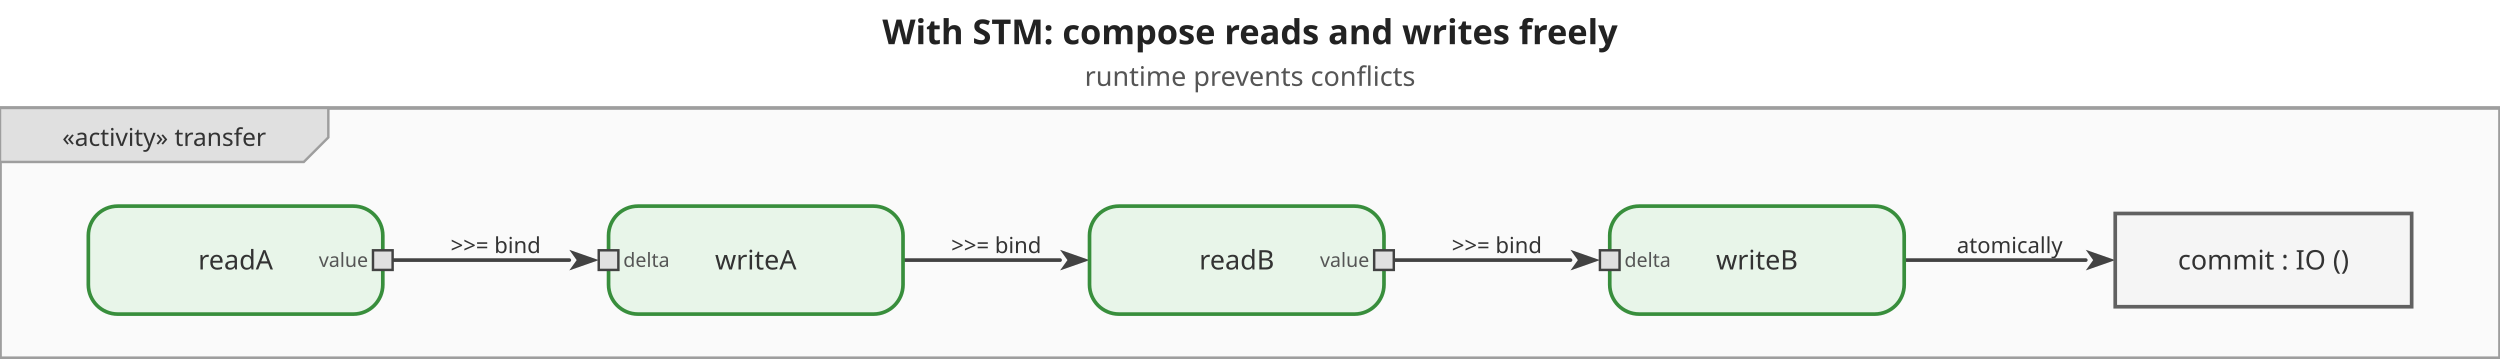
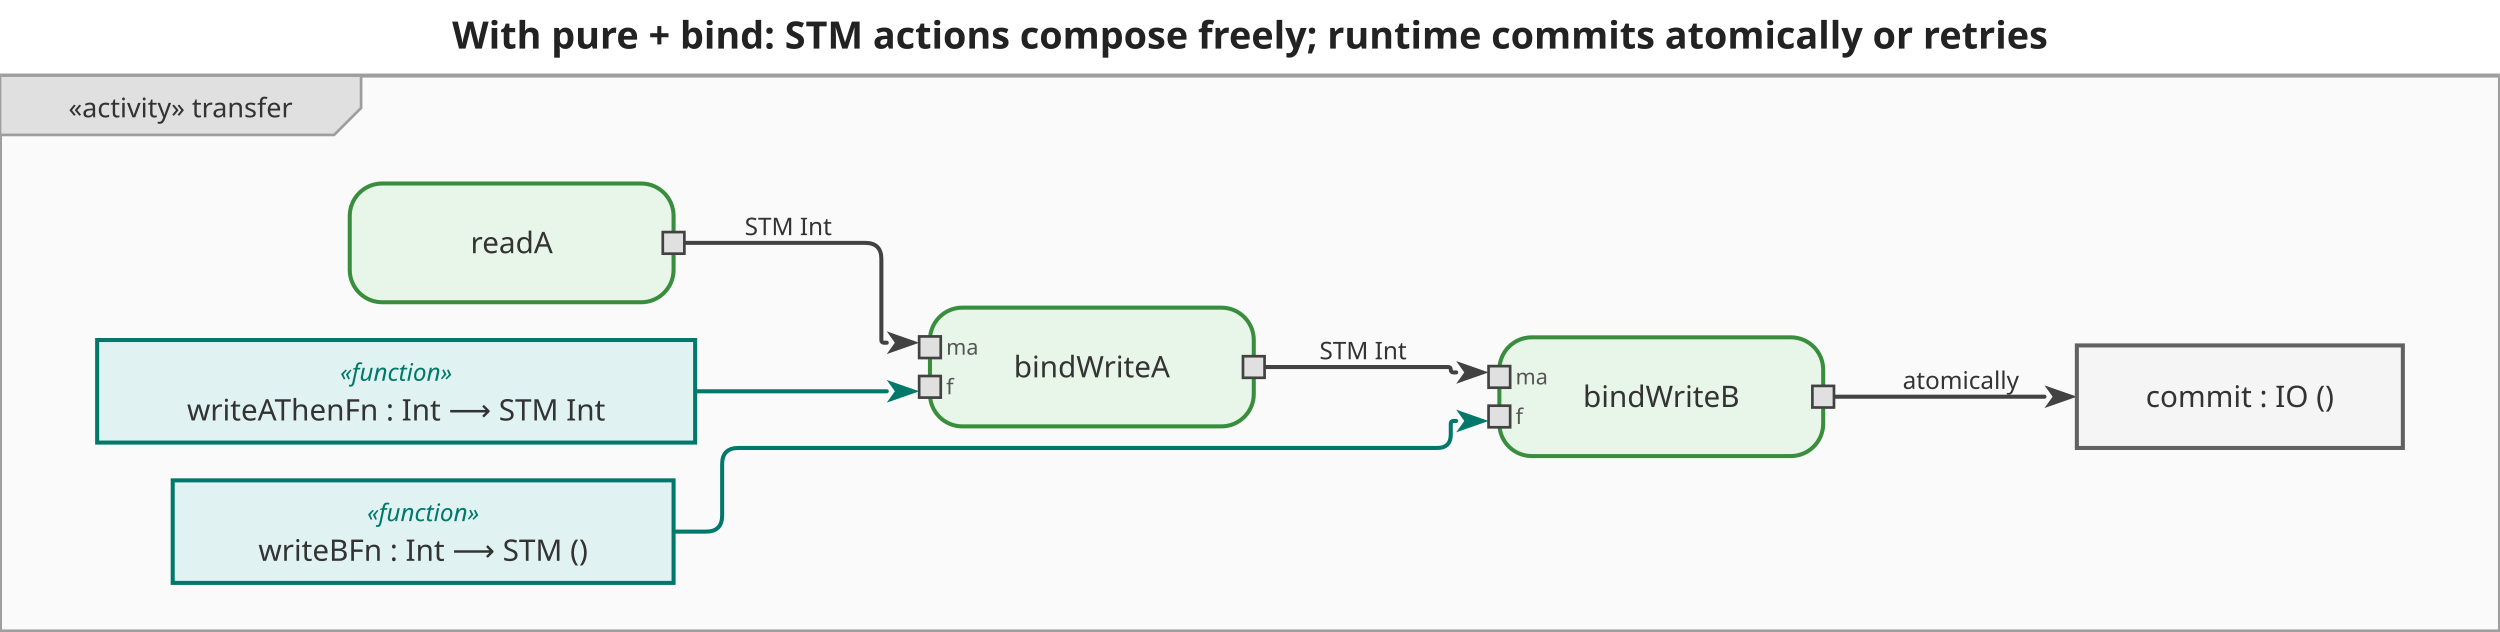
- <svg xmlns="http://www.w3.org/2000/svg" viewBox="0 0 1018.8 146" width="1018.8" height="146">
+ <svg xmlns="http://www.w3.org/2000/svg" viewBox="0 0 926.4 234" width="926.4" height="234">
  <defs>
    <marker id="arrowFilled" viewBox="0 0 10 10" refX="0" refY="5" markerWidth="8" markerHeight="8" orient="auto-start-reverse">
      <path d="M0,1.5 L10,5 L0,8.5 L2.5,5 Z" fill="#424242" />
    </marker>
    <marker id="arrowOpen" viewBox="0 0 10 10" refX="0" refY="5" markerWidth="8" markerHeight="8" orient="auto-start-reverse">
      <path d="M0,1.5 L10,5 L0,8.5" fill="none" stroke="#424242" stroke-width="1.25" />
    </marker>
    <marker id="arrowHof" viewBox="0 0 10 10" refX="0" refY="5" markerWidth="8" markerHeight="8" orient="auto-start-reverse">
      <path d="M0,1.5 L10,5 L0,8.5 L2.5,5 Z" fill="#00796b" />
    </marker>
  </defs>
-   <rect width="1018.8" height="146" fill="white" />
-   <text x="509.4" y="18" text-anchor="middle" font-size="14" font-weight="bold" font-family="sans-serif" fill="#222">With STM: compose reads and writes freely</text>
-   <text x="509.4" y="35" text-anchor="middle" font-size="11" font-weight="normal" font-family="sans-serif" fill="#555">runtime prevents conflicts</text>
-   <g transform="translate(0,44) scale(1)">
-     <rect x="0" y="0" width="1018.8" height="102" fill="#fafafa" stroke="#9e9e9e" stroke-width="1.5" />
+   <rect width="926.4" height="234" fill="white" />
+   <text x="463.2" y="18" text-anchor="middle" font-size="14" font-weight="bold" font-family="sans-serif" fill="#222">With pure + bind: STM actions compose freely; runtime commits atomically or retries</text>
+   <g transform="translate(0,28) scale(1)">
+     <rect x="0" y="0" width="926.4" height="206" fill="#fafafa" stroke="#9e9e9e" stroke-width="1.5" />
    <g class="diagram-frame-tab tab-activity">
      <path d="M0,0 L133.8,0 L133.8,12 L123.8,22 L0,22 Z" fill="#e0e0e0" stroke="#9e9e9e" stroke-width="1" />
      <text x="66.9" y="12" text-anchor="middle" font-size="10" font-family="sans-serif" dominant-baseline="middle" fill="#333">«activity» transfer</text>
    </g>
    <g class="edge">
-       <path d="M160.0,62.0 L232.0,62.0" fill="none" stroke="#424242" stroke-width="1.5" stroke-linejoin="round" stroke-linecap="round" marker-end="url(#arrowFilled)" />
-       <text x="202" y="56" text-anchor="middle" dominant-baseline="middle" font-size="9" font-family="sans-serif" fill="#333">&gt;&gt;= bind</text>
+       <path d="M253.6,62.0 L320.6,62.0 Q326.6,62.0 326.6,68.0 L326.6,98.0 Q326.6,99.0 327.6,99.0 L328.6,99.0" fill="none" stroke="#424242" stroke-width="1.5" stroke-linejoin="round" stroke-linecap="round" marker-end="url(#arrowFilled)" />
+       <text x="292.1" y="56" text-anchor="middle" dominant-baseline="middle" font-size="9" font-family="sans-serif" fill="#333">STM Int</text>
    </g>
    <g class="edge">
-       <path d="M368.0,62.0 L432.0,62.0" fill="none" stroke="#424242" stroke-width="1.5" stroke-linejoin="round" stroke-linecap="round" marker-end="url(#arrowFilled)" />
-       <text x="406" y="56" text-anchor="middle" dominant-baseline="middle" font-size="9" font-family="sans-serif" fill="#333">&gt;&gt;= bind</text>
+       <path d="M468.6,108.0 L536.6,108.0 Q537.6,108.0 537.6,109.0 L537.6,109.0 Q537.6,110.0 538.6,110.0 L539.6,110.0" fill="none" stroke="#424242" stroke-width="1.5" stroke-linejoin="round" stroke-linecap="round" marker-end="url(#arrowFilled)" />
+       <text x="505.1" y="102" text-anchor="middle" dominant-baseline="middle" font-size="9" font-family="sans-serif" fill="#333">STM Int</text>
    </g>
    <g class="edge">
-       <path d="M568.0,62.0 L640.0,62.0" fill="none" stroke="#424242" stroke-width="1.5" stroke-linejoin="round" stroke-linecap="round" marker-end="url(#arrowFilled)" />
-       <text x="610" y="56" text-anchor="middle" dominant-baseline="middle" font-size="9" font-family="sans-serif" fill="#333">&gt;&gt;= bind</text>
+       <path d="M679.6,119.0 L757.6,119.0" fill="none" stroke="#424242" stroke-width="1.5" stroke-linejoin="round" stroke-linecap="round" marker-end="url(#arrowFilled)" />
+       <text x="726.6" y="113" text-anchor="middle" dominant-baseline="middle" font-size="9" font-family="sans-serif" fill="#333">atomically</text>
    </g>
-     <g class="edge">
-       <path d="M776.0,62.0 L850.0,62.0" fill="none" stroke="#424242" stroke-width="1.5" stroke-linejoin="round" stroke-linecap="round" marker-end="url(#arrowFilled)" />
-       <text x="819" y="56" text-anchor="middle" dominant-baseline="middle" font-size="9" font-family="sans-serif" fill="#333">atomically</text>
+     <g class="edge hof-edge">
+       <path d="M257.6,117.0 L328.6,117.0" fill="none" stroke="#00796b" stroke-width="1.5" stroke-linejoin="round" stroke-linecap="round" marker-end="url(#arrowHof)" />
+     </g>
+     <g class="edge hof-edge">
+       <path d="M249.6,169.0 L261.6,169.0 Q267.6,169.0 267.6,163.0 L267.6,144.0 Q267.6,138.0 273.6,138.0 L532.6,138.0 Q537.6,138.0 537.6,133.0 L537.6,129.0 Q537.6,128.0 538.6,128.0 L539.6,128.0" fill="none" stroke="#00796b" stroke-width="1.5" stroke-linejoin="round" stroke-linecap="round" marker-end="url(#arrowHof)" />
    </g>
    <g class="action-node">
-       <rect x="36" y="40" width="120" height="44" rx="12" fill="#e8f5e9" stroke="#388e3c" stroke-width="1.5" />
-       <text class="action-label" x="96" y="62" text-anchor="middle" font-size="11" font-family="sans-serif" dominant-baseline="middle" fill="#333">readA</text>
+       <rect x="129.6" y="40" width="120" height="44" rx="12" fill="#e8f5e9" stroke="#388e3c" stroke-width="1.5" />
+       <text class="action-label" x="189.6" y="62" text-anchor="middle" font-size="11" font-family="sans-serif" dominant-baseline="middle" fill="#333">readA</text>
      <g class="pin pin-out">
-         <rect x="152" y="58" width="8" height="8" fill="#e0e0e0" stroke="#424242" stroke-width="1" />
-         <text x="150" y="62" text-anchor="end" font-size="8" font-family="sans-serif" dominant-baseline="middle" fill="#555">value</text>
+         <rect x="245.6" y="58" width="8" height="8" fill="#e0e0e0" stroke="#424242" stroke-width="1" />
      </g>
    </g>
    <g class="action-node">
-       <rect x="248" y="40" width="120" height="44" rx="12" fill="#e8f5e9" stroke="#388e3c" stroke-width="1.5" />
-       <text class="action-label" x="308" y="62" text-anchor="middle" font-size="11" font-family="sans-serif" dominant-baseline="middle" fill="#333">writeA</text>
+       <rect x="344.6" y="86" width="120" height="44" rx="12" fill="#e8f5e9" stroke="#388e3c" stroke-width="1.5" />
+       <text class="action-label" x="404.6" y="108" text-anchor="middle" font-size="11" font-family="sans-serif" dominant-baseline="middle" fill="#333">bindWriteA</text>
      <g class="pin pin-in">
-         <rect x="244" y="58" width="8" height="8" fill="#e0e0e0" stroke="#424242" stroke-width="1" />
-         <text x="254" y="62" text-anchor="start" font-size="8" font-family="sans-serif" dominant-baseline="middle" fill="#555">delta</text>
+         <rect x="340.6" y="96.667" width="8" height="8" fill="#e0e0e0" stroke="#424242" stroke-width="1" />
+         <text x="350.6" y="100.667" text-anchor="start" font-size="8" font-family="sans-serif" dominant-baseline="middle" fill="#555">ma</text>
+       </g>
+       <g class="pin pin-in">
+         <rect x="340.6" y="111.333" width="8" height="8" fill="#e0e0e0" stroke="#424242" stroke-width="1" />
+         <text x="350.6" y="115.333" text-anchor="start" font-size="8" font-family="sans-serif" dominant-baseline="middle" fill="#555">f</text>
+       </g>
+       <g class="pin pin-out">
+         <rect x="460.6" y="104" width="8" height="8" fill="#e0e0e0" stroke="#424242" stroke-width="1" />
      </g>
    </g>
    <g class="action-node">
-       <rect x="444" y="40" width="120" height="44" rx="12" fill="#e8f5e9" stroke="#388e3c" stroke-width="1.5" />
-       <text class="action-label" x="504" y="62" text-anchor="middle" font-size="11" font-family="sans-serif" dominant-baseline="middle" fill="#333">readB</text>
+       <rect x="555.6" y="97" width="120" height="44" rx="12" fill="#e8f5e9" stroke="#388e3c" stroke-width="1.5" />
+       <text class="action-label" x="615.6" y="119" text-anchor="middle" font-size="11" font-family="sans-serif" dominant-baseline="middle" fill="#333">bindWriteB</text>
+       <g class="pin pin-in">
+         <rect x="551.6" y="107.667" width="8" height="8" fill="#e0e0e0" stroke="#424242" stroke-width="1" />
+         <text x="561.6" y="111.667" text-anchor="start" font-size="8" font-family="sans-serif" dominant-baseline="middle" fill="#555">ma</text>
+       </g>
+       <g class="pin pin-in">
+         <rect x="551.6" y="122.333" width="8" height="8" fill="#e0e0e0" stroke="#424242" stroke-width="1" />
+         <text x="561.6" y="126.333" text-anchor="start" font-size="8" font-family="sans-serif" dominant-baseline="middle" fill="#555">f</text>
+       </g>
      <g class="pin pin-out">
-         <rect x="560" y="58" width="8" height="8" fill="#e0e0e0" stroke="#424242" stroke-width="1" />
-         <text x="558" y="62" text-anchor="end" font-size="8" font-family="sans-serif" dominant-baseline="middle" fill="#555">value</text>
+         <rect x="671.6" y="115" width="8" height="8" fill="#e0e0e0" stroke="#424242" stroke-width="1" />
      </g>
    </g>
-     <g class="action-node">
-       <rect x="656" y="40" width="120" height="44" rx="12" fill="#e8f5e9" stroke="#388e3c" stroke-width="1.5" />
-       <text class="action-label" x="716" y="62" text-anchor="middle" font-size="11" font-family="sans-serif" dominant-baseline="middle" fill="#333">writeB</text>
-       <g class="pin pin-in">
-         <rect x="652" y="58" width="8" height="8" fill="#e0e0e0" stroke="#424242" stroke-width="1" />
-         <text x="662" y="62" text-anchor="start" font-size="8" font-family="sans-serif" dominant-baseline="middle" fill="#555">delta</text>
-       </g>
+     <g class="object-node hof">
+       <rect x="36" y="98" width="221.6" height="38" fill="#e0f2f1" stroke="#00796b" stroke-width="1.5" />
+       <text x="146.8" y="110" text-anchor="middle" font-size="9" font-style="italic" font-family="sans-serif" dominant-baseline="middle" fill="#00796b">«function»</text>
+       <text x="146.8" y="124" text-anchor="middle" font-size="11" font-family="sans-serif" dominant-baseline="middle" fill="#333">writeAThenFn : Int ⟶ STM Int</text>
+     </g>
+     <g class="object-node hof">
+       <rect x="64" y="150" width="185.6" height="38" fill="#e0f2f1" stroke="#00796b" stroke-width="1.5" />
+       <text x="156.8" y="162" text-anchor="middle" font-size="9" font-style="italic" font-family="sans-serif" dominant-baseline="middle" fill="#00796b">«function»</text>
+       <text x="156.8" y="176" text-anchor="middle" font-size="11" font-family="sans-serif" dominant-baseline="middle" fill="#333">writeBFn : Int ⟶ STM ()</text>
    </g>
    <g class="object-node">
-       <rect x="862" y="43" width="120.8" height="38" fill="#f5f5f5" stroke="#616161" stroke-width="1.5" />
-       <text x="922.4" y="62" text-anchor="middle" font-size="11" font-family="sans-serif" dominant-baseline="middle" fill="#333">commit : IO ()</text>
+       <rect x="769.6" y="100" width="120.8" height="38" fill="#f5f5f5" stroke="#616161" stroke-width="1.5" />
+       <text x="830" y="119" text-anchor="middle" font-size="11" font-family="sans-serif" dominant-baseline="middle" fill="#333">commit : IO ()</text>
    </g>
  </g>
</svg>
